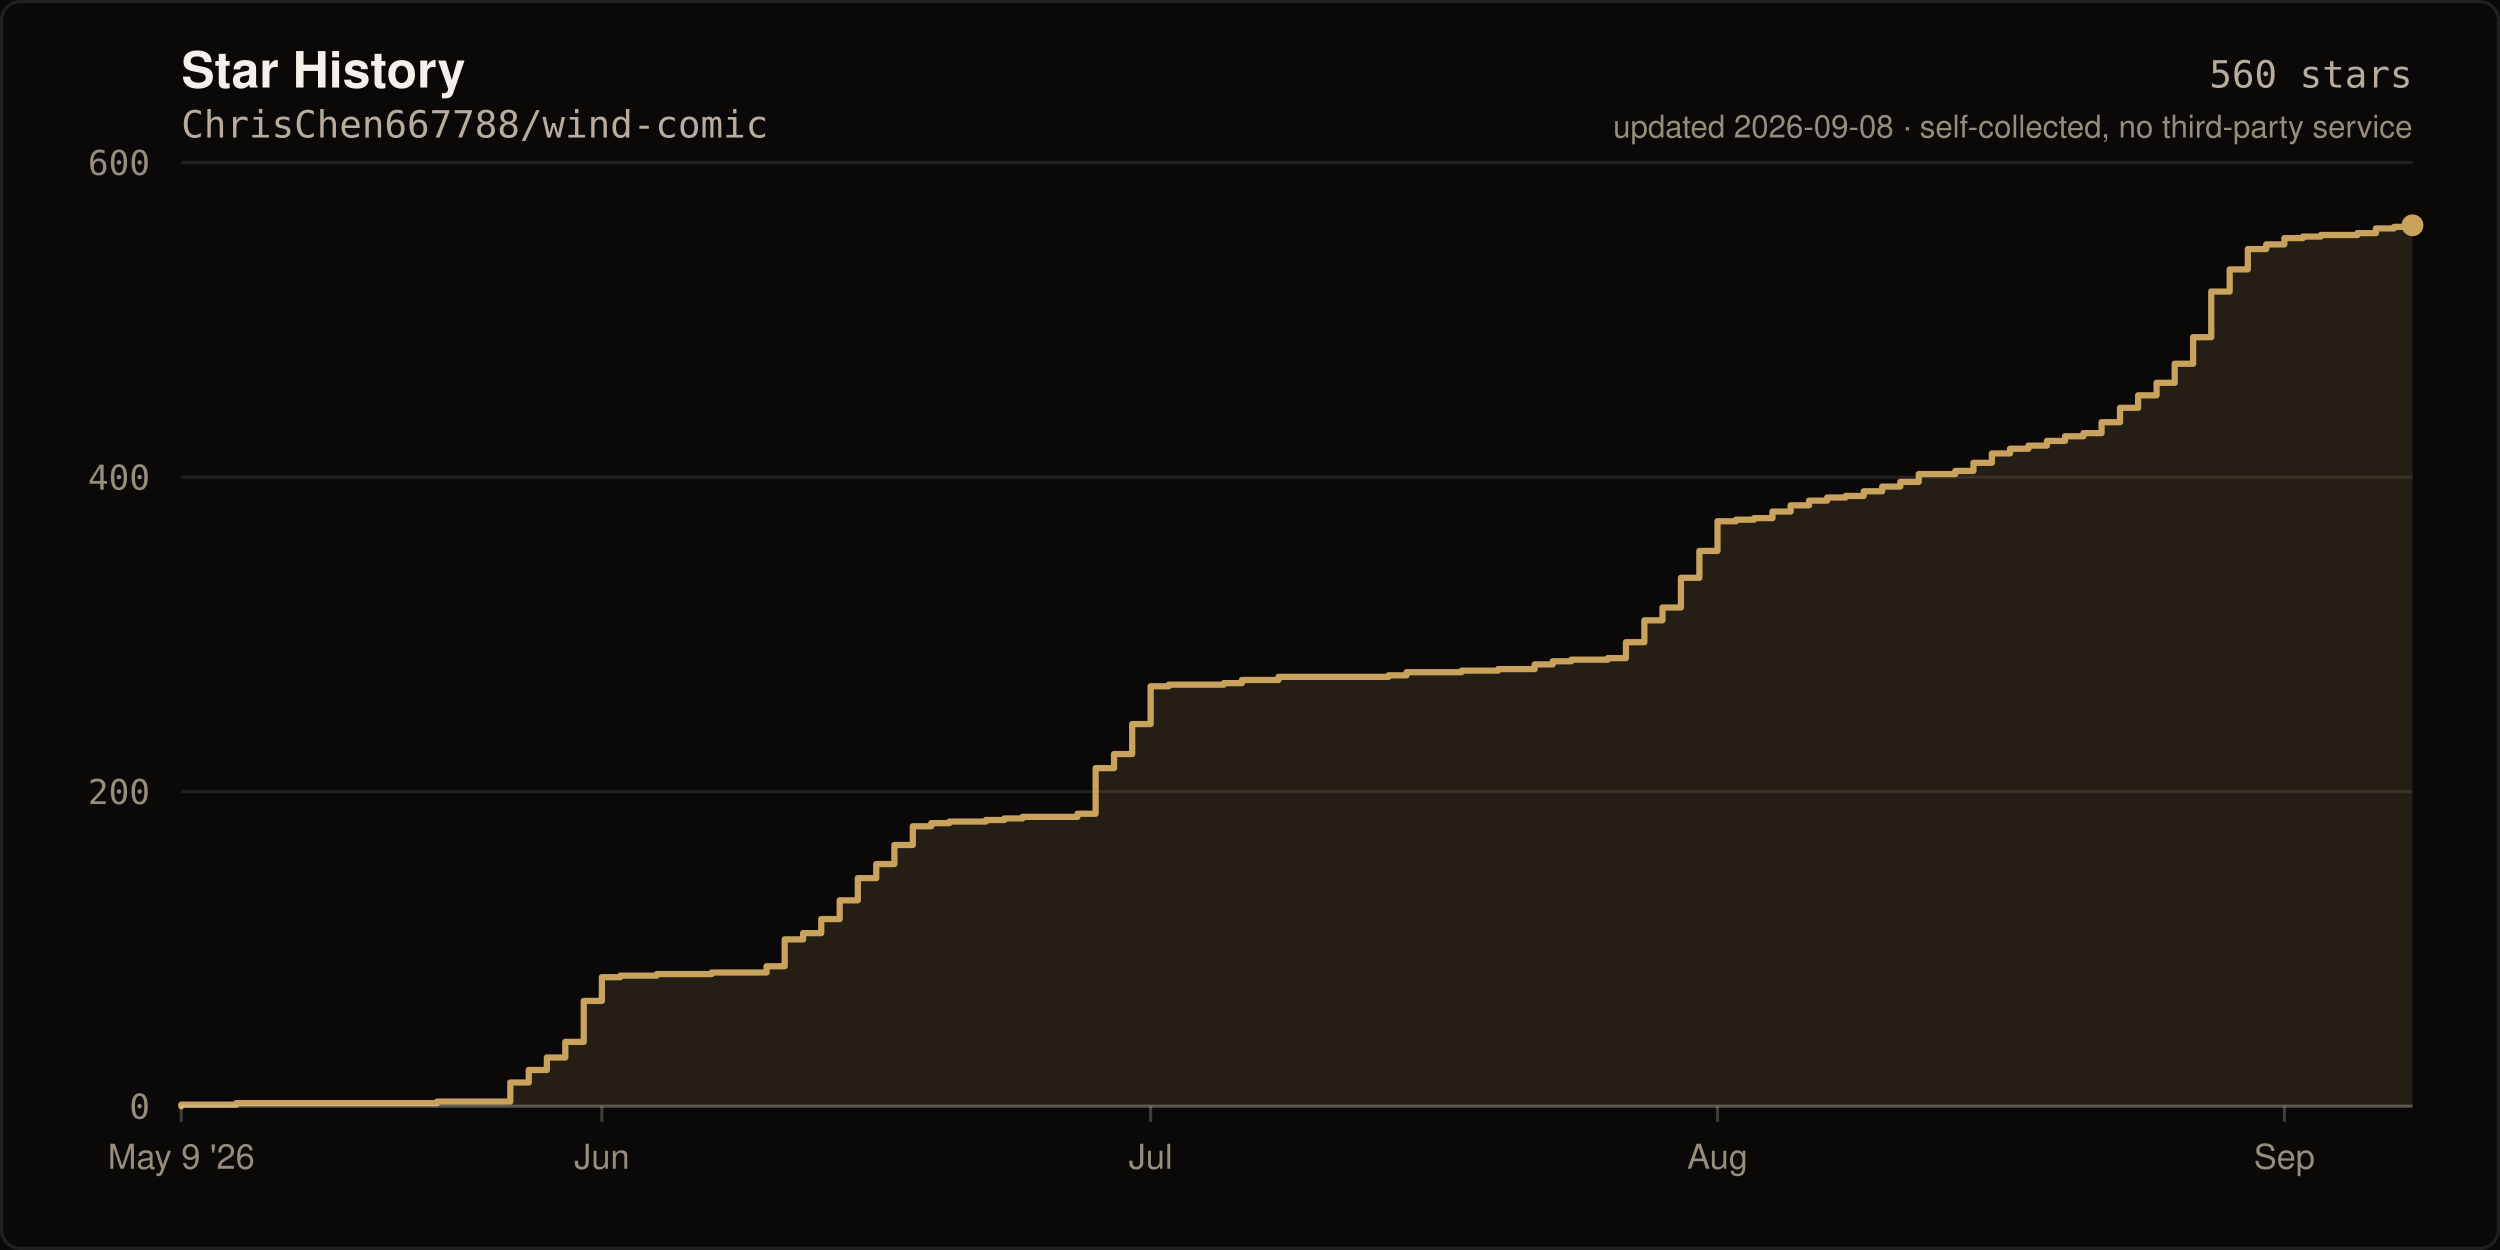
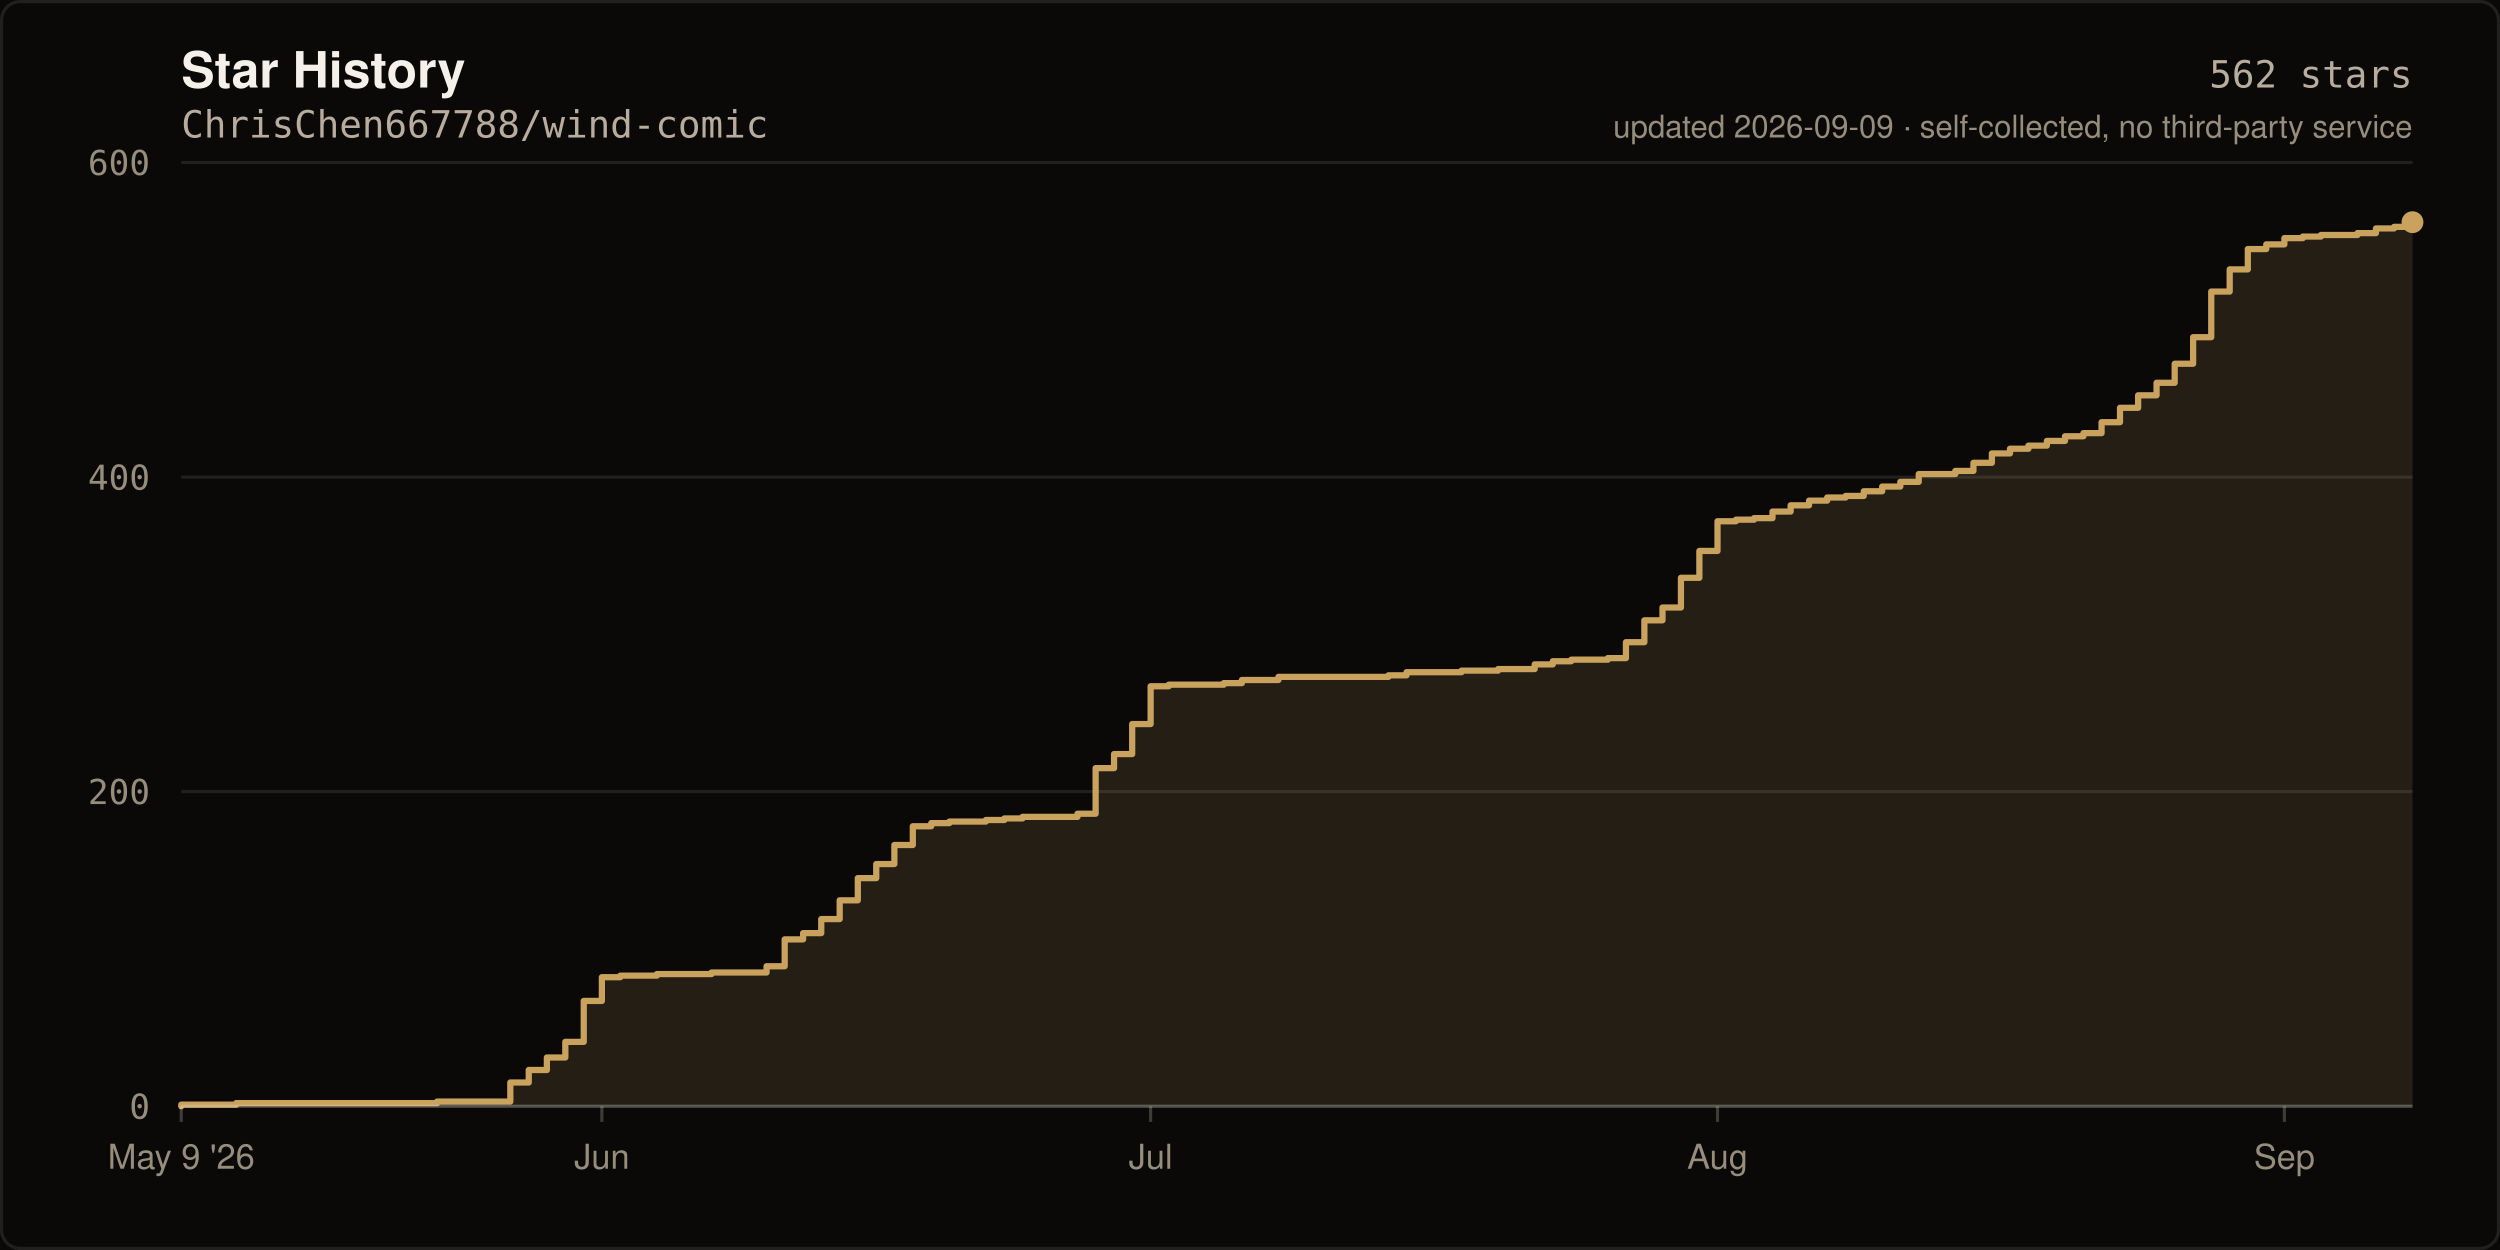
- <svg xmlns="http://www.w3.org/2000/svg" width="800" height="400" viewBox="0 0 800 400" role="img" aria-label="Star history of ChrisChen667788/wind-comic: 560 stars">
+ <svg xmlns="http://www.w3.org/2000/svg" width="800" height="400" viewBox="0 0 800 400" role="img" aria-label="Star history of ChrisChen667788/wind-comic: 562 stars">
  <rect width="800" height="400" fill="#0A0908" />
  <rect x="0.5" y="0.5" width="799" height="399" fill="none" stroke="rgba(245,241,234,0.10)" stroke-width="1" rx="6" />
  <text x="58" y="28" fill="#F5F1EA" font-size="16" font-weight="600" font-family="ui-sans-serif,-apple-system,Segoe UI,Helvetica,Arial,sans-serif">Star History</text>
  <text x="58" y="44" fill="#B8AC9E" font-size="12" font-family="ui-monospace,SFMono-Regular,Menlo,monospace">ChrisChen667788/wind-comic</text>
  <line x1="58" y1="354.0" x2="772.0" y2="354.0" stroke="rgba(245,241,234,0.10)" stroke-width="1" />
  <text x="48" y="358.0" fill="#968D7D" font-size="11" text-anchor="end" font-family="ui-monospace,SFMono-Regular,Menlo,monospace">0</text>
  <line x1="58" y1="253.3" x2="772.0" y2="253.3" stroke="rgba(245,241,234,0.10)" stroke-width="1" />
  <text x="48" y="257.3" fill="#968D7D" font-size="11" text-anchor="end" font-family="ui-monospace,SFMono-Regular,Menlo,monospace">200</text>
  <line x1="58" y1="152.7" x2="772.0" y2="152.7" stroke="rgba(245,241,234,0.10)" stroke-width="1" />
  <text x="48" y="156.7" fill="#968D7D" font-size="11" text-anchor="end" font-family="ui-monospace,SFMono-Regular,Menlo,monospace">400</text>
  <line x1="58" y1="52.0" x2="772.0" y2="52.0" stroke="rgba(245,241,234,0.10)" stroke-width="1" />
  <text x="48" y="56.0" fill="#968D7D" font-size="11" text-anchor="end" font-family="ui-monospace,SFMono-Regular,Menlo,monospace">600</text>
-   <path d="M 58.0 354.0 L 58.0 353.5 L 75.6 353.5 L 75.6 353.0 L 139.9 353.0 L 139.9 352.5 L 163.3 352.5 L 163.3 346.4 L 169.2 346.4 L 169.2 342.4 L 175.0 342.4 L 175.0 338.4 L 180.9 338.4 L 180.9 333.4 L 186.8 333.4 L 186.8 320.3 L 192.6 320.3 L 192.6 312.7 L 198.5 312.7 L 198.5 312.2 L 210.2 312.2 L 210.2 311.7 L 227.7 311.7 L 227.7 311.2 L 245.3 311.2 L 245.3 309.2 L 251.1 309.2 L 251.1 300.6 L 257.0 300.6 L 257.0 298.6 L 262.8 298.6 L 262.8 294.1 L 268.7 294.1 L 268.7 288.1 L 274.5 288.1 L 274.5 281.0 L 280.4 281.0 L 280.4 276.5 L 286.2 276.5 L 286.2 270.4 L 292.1 270.4 L 292.1 264.4 L 298.0 264.4 L 298.0 263.4 L 303.8 263.4 L 303.8 262.9 L 315.5 262.9 L 315.5 262.4 L 321.4 262.4 L 321.4 261.9 L 327.2 261.9 L 327.2 261.4 L 344.8 261.4 L 344.8 260.4 L 350.6 260.4 L 350.6 245.8 L 356.5 245.8 L 356.5 241.3 L 362.3 241.3 L 362.3 231.7 L 368.2 231.7 L 368.2 219.6 L 374.0 219.6 L 374.0 219.1 L 391.6 219.1 L 391.6 218.6 L 397.4 218.6 L 397.4 217.6 L 409.1 217.6 L 409.1 216.6 L 444.3 216.6 L 444.3 216.1 L 450.1 216.1 L 450.1 215.1 L 467.7 215.1 L 467.7 214.6 L 479.4 214.6 L 479.4 214.1 L 491.1 214.1 L 491.1 212.6 L 496.9 212.6 L 496.9 211.6 L 502.8 211.6 L 502.8 211.1 L 514.5 211.1 L 514.5 210.6 L 520.3 210.6 L 520.3 205.5 L 526.2 205.5 L 526.2 198.5 L 532.0 198.5 L 532.0 194.4 L 537.9 194.4 L 537.9 184.9 L 543.8 184.9 L 543.8 176.3 L 549.6 176.3 L 549.6 166.8 L 555.5 166.8 L 555.5 166.3 L 561.3 166.3 L 561.3 165.8 L 567.2 165.8 L 567.2 163.7 L 573.0 163.7 L 573.0 161.7 L 578.9 161.7 L 578.9 160.2 L 584.7 160.2 L 584.7 159.2 L 590.6 159.2 L 590.6 158.7 L 596.4 158.7 L 596.4 157.2 L 602.3 157.2 L 602.3 155.7 L 608.1 155.7 L 608.1 154.2 L 614.0 154.2 L 614.0 151.7 L 625.7 151.7 L 625.7 150.7 L 631.5 150.7 L 631.5 148.1 L 637.4 148.1 L 637.4 145.1 L 643.2 145.1 L 643.2 143.6 L 649.1 143.6 L 649.1 142.6 L 655.0 142.6 L 655.0 141.1 L 660.8 141.1 L 660.8 139.6 L 666.7 139.6 L 666.7 138.6 L 672.5 138.6 L 672.5 135.1 L 678.4 135.1 L 678.4 130.5 L 684.2 130.5 L 684.2 126.5 L 690.1 126.5 L 690.1 122.5 L 695.9 122.5 L 695.9 116.4 L 701.8 116.4 L 701.8 107.9 L 707.6 107.9 L 707.6 93.3 L 713.5 93.3 L 713.5 86.2 L 719.3 86.2 L 719.3 79.7 L 725.2 79.7 L 725.2 78.2 L 731.0 78.2 L 731.0 76.2 L 736.9 76.2 L 736.9 75.7 L 742.7 75.7 L 742.7 75.2 L 754.4 75.2 L 754.4 74.6 L 760.3 74.6 L 760.3 73.1 L 766.1 73.1 L 766.1 72.6 L 772.0 72.6 L 772.0 72.1 L 772.0 354.0 Z" fill="rgba(201,163,94,0.14)" />
-   <path d="M 58.0 354.0 L 58.0 353.5 L 75.6 353.5 L 75.6 353.0 L 139.9 353.0 L 139.9 352.5 L 163.3 352.5 L 163.3 346.4 L 169.2 346.4 L 169.2 342.4 L 175.0 342.4 L 175.0 338.4 L 180.9 338.4 L 180.9 333.4 L 186.8 333.4 L 186.8 320.3 L 192.6 320.3 L 192.6 312.7 L 198.5 312.7 L 198.5 312.2 L 210.2 312.2 L 210.2 311.7 L 227.7 311.7 L 227.7 311.2 L 245.3 311.2 L 245.3 309.2 L 251.1 309.2 L 251.1 300.6 L 257.0 300.6 L 257.0 298.6 L 262.8 298.6 L 262.8 294.1 L 268.7 294.1 L 268.7 288.1 L 274.5 288.1 L 274.5 281.0 L 280.4 281.0 L 280.4 276.5 L 286.2 276.5 L 286.2 270.4 L 292.1 270.4 L 292.1 264.4 L 298.0 264.4 L 298.0 263.4 L 303.8 263.4 L 303.8 262.9 L 315.5 262.9 L 315.5 262.4 L 321.4 262.4 L 321.4 261.9 L 327.2 261.9 L 327.2 261.4 L 344.8 261.4 L 344.8 260.4 L 350.6 260.4 L 350.6 245.8 L 356.5 245.8 L 356.5 241.3 L 362.3 241.3 L 362.3 231.7 L 368.2 231.7 L 368.2 219.6 L 374.0 219.6 L 374.0 219.1 L 391.6 219.1 L 391.6 218.6 L 397.4 218.6 L 397.4 217.6 L 409.1 217.6 L 409.1 216.6 L 444.3 216.6 L 444.3 216.1 L 450.1 216.1 L 450.1 215.1 L 467.7 215.1 L 467.7 214.6 L 479.4 214.6 L 479.4 214.1 L 491.1 214.1 L 491.1 212.6 L 496.9 212.6 L 496.9 211.6 L 502.8 211.6 L 502.8 211.1 L 514.5 211.1 L 514.5 210.6 L 520.3 210.6 L 520.3 205.5 L 526.2 205.5 L 526.2 198.5 L 532.0 198.5 L 532.0 194.4 L 537.9 194.4 L 537.9 184.9 L 543.8 184.9 L 543.8 176.3 L 549.6 176.3 L 549.6 166.8 L 555.5 166.8 L 555.5 166.3 L 561.3 166.3 L 561.3 165.8 L 567.2 165.8 L 567.2 163.7 L 573.0 163.7 L 573.0 161.7 L 578.9 161.7 L 578.9 160.2 L 584.7 160.2 L 584.7 159.2 L 590.6 159.2 L 590.6 158.7 L 596.4 158.7 L 596.4 157.2 L 602.3 157.2 L 602.3 155.7 L 608.1 155.7 L 608.1 154.2 L 614.0 154.2 L 614.0 151.7 L 625.7 151.7 L 625.7 150.7 L 631.5 150.7 L 631.5 148.1 L 637.4 148.1 L 637.4 145.1 L 643.2 145.1 L 643.2 143.6 L 649.1 143.6 L 649.1 142.6 L 655.0 142.6 L 655.0 141.1 L 660.8 141.1 L 660.8 139.6 L 666.7 139.6 L 666.7 138.6 L 672.5 138.6 L 672.5 135.1 L 678.4 135.1 L 678.4 130.5 L 684.2 130.5 L 684.2 126.5 L 690.1 126.5 L 690.1 122.5 L 695.9 122.5 L 695.9 116.4 L 701.8 116.4 L 701.8 107.9 L 707.6 107.9 L 707.6 93.3 L 713.5 93.3 L 713.5 86.2 L 719.3 86.2 L 719.3 79.7 L 725.2 79.7 L 725.2 78.2 L 731.0 78.2 L 731.0 76.2 L 736.9 76.2 L 736.9 75.7 L 742.7 75.7 L 742.7 75.2 L 754.4 75.2 L 754.4 74.6 L 760.3 74.6 L 760.3 73.1 L 766.1 73.1 L 766.1 72.6 L 772.0 72.6 L 772.0 72.1" fill="none" stroke="#C9A35E" stroke-width="2" stroke-linejoin="round" stroke-linecap="round" />
-   <circle cx="772.0" cy="72.1" r="3.5" fill="#C9A35E" />
+   <path d="M 58.0 354.0 L 58.0 353.5 L 75.6 353.5 L 75.6 353.0 L 139.9 353.0 L 139.9 352.5 L 163.3 352.5 L 163.3 346.4 L 169.2 346.4 L 169.2 342.4 L 175.0 342.4 L 175.0 338.4 L 180.9 338.4 L 180.9 333.4 L 186.8 333.4 L 186.8 320.3 L 192.6 320.3 L 192.6 312.7 L 198.5 312.7 L 198.5 312.2 L 210.2 312.2 L 210.2 311.7 L 227.7 311.7 L 227.7 311.2 L 245.3 311.2 L 245.3 309.2 L 251.1 309.2 L 251.1 300.6 L 257.0 300.6 L 257.0 298.6 L 262.8 298.6 L 262.8 294.1 L 268.7 294.1 L 268.7 288.1 L 274.5 288.1 L 274.5 281.0 L 280.4 281.0 L 280.4 276.5 L 286.2 276.5 L 286.2 270.4 L 292.1 270.4 L 292.1 264.4 L 298.0 264.4 L 298.0 263.4 L 303.8 263.4 L 303.8 262.9 L 315.5 262.9 L 315.5 262.4 L 321.4 262.4 L 321.4 261.9 L 327.2 261.9 L 327.2 261.4 L 344.8 261.4 L 344.8 260.4 L 350.6 260.4 L 350.6 245.8 L 356.5 245.8 L 356.5 241.3 L 362.3 241.3 L 362.3 231.7 L 368.2 231.7 L 368.2 219.6 L 374.0 219.6 L 374.0 219.1 L 391.6 219.1 L 391.6 218.6 L 397.4 218.6 L 397.4 217.6 L 409.1 217.6 L 409.1 216.6 L 444.3 216.6 L 444.3 216.1 L 450.1 216.1 L 450.1 215.1 L 467.7 215.1 L 467.7 214.6 L 479.4 214.6 L 479.4 214.1 L 491.1 214.1 L 491.1 212.6 L 496.9 212.6 L 496.9 211.6 L 502.8 211.6 L 502.8 211.1 L 514.5 211.1 L 514.5 210.6 L 520.3 210.6 L 520.3 205.5 L 526.2 205.5 L 526.2 198.5 L 532.0 198.5 L 532.0 194.4 L 537.9 194.4 L 537.9 184.9 L 543.8 184.9 L 543.8 176.3 L 549.6 176.3 L 549.6 166.8 L 555.5 166.8 L 555.5 166.3 L 561.3 166.3 L 561.3 165.8 L 567.2 165.8 L 567.2 163.7 L 573.0 163.7 L 573.0 161.7 L 578.9 161.7 L 578.9 160.2 L 584.7 160.2 L 584.7 159.2 L 590.6 159.2 L 590.6 158.7 L 596.4 158.7 L 596.4 157.2 L 602.3 157.2 L 602.3 155.7 L 608.1 155.7 L 608.1 154.2 L 614.0 154.2 L 614.0 151.7 L 625.7 151.7 L 625.7 150.7 L 631.5 150.7 L 631.5 148.1 L 637.4 148.1 L 637.4 145.1 L 643.2 145.1 L 643.2 143.6 L 649.1 143.6 L 649.1 142.6 L 655.0 142.6 L 655.0 141.1 L 660.8 141.1 L 660.8 139.6 L 666.7 139.6 L 666.7 138.6 L 672.5 138.6 L 672.5 135.1 L 678.4 135.1 L 678.4 130.5 L 684.2 130.5 L 684.2 126.5 L 690.1 126.5 L 690.1 122.5 L 695.9 122.5 L 695.9 116.4 L 701.8 116.4 L 701.8 107.9 L 707.6 107.9 L 707.6 93.3 L 713.5 93.3 L 713.5 86.2 L 719.3 86.2 L 719.3 79.7 L 725.2 79.7 L 725.2 78.2 L 731.0 78.2 L 731.0 76.2 L 736.9 76.2 L 736.9 75.7 L 742.7 75.7 L 742.7 75.2 L 754.4 75.2 L 754.4 74.6 L 760.3 74.6 L 760.3 73.1 L 766.1 73.1 L 766.1 72.6 L 772.0 72.6 L 772.0 71.1 L 772.0 354.0 Z" fill="rgba(201,163,94,0.14)" />
+   <path d="M 58.0 354.0 L 58.0 353.5 L 75.6 353.5 L 75.6 353.0 L 139.9 353.0 L 139.9 352.5 L 163.3 352.5 L 163.3 346.4 L 169.2 346.4 L 169.2 342.4 L 175.0 342.4 L 175.0 338.4 L 180.9 338.4 L 180.9 333.4 L 186.8 333.4 L 186.8 320.3 L 192.6 320.3 L 192.6 312.7 L 198.5 312.7 L 198.5 312.2 L 210.2 312.2 L 210.2 311.7 L 227.7 311.7 L 227.7 311.2 L 245.3 311.2 L 245.3 309.2 L 251.1 309.2 L 251.1 300.6 L 257.0 300.6 L 257.0 298.6 L 262.8 298.6 L 262.8 294.1 L 268.7 294.1 L 268.7 288.1 L 274.5 288.1 L 274.5 281.0 L 280.4 281.0 L 280.4 276.5 L 286.2 276.5 L 286.2 270.4 L 292.1 270.4 L 292.1 264.4 L 298.0 264.4 L 298.0 263.4 L 303.8 263.4 L 303.8 262.9 L 315.5 262.9 L 315.5 262.4 L 321.4 262.4 L 321.4 261.9 L 327.2 261.9 L 327.2 261.4 L 344.8 261.4 L 344.8 260.4 L 350.6 260.4 L 350.6 245.8 L 356.5 245.8 L 356.5 241.3 L 362.3 241.3 L 362.3 231.7 L 368.2 231.7 L 368.2 219.6 L 374.0 219.6 L 374.0 219.1 L 391.6 219.1 L 391.6 218.6 L 397.4 218.6 L 397.4 217.6 L 409.1 217.6 L 409.1 216.6 L 444.3 216.6 L 444.3 216.1 L 450.1 216.1 L 450.1 215.1 L 467.7 215.1 L 467.7 214.6 L 479.4 214.6 L 479.4 214.1 L 491.1 214.1 L 491.1 212.6 L 496.9 212.6 L 496.9 211.6 L 502.8 211.6 L 502.8 211.1 L 514.5 211.1 L 514.5 210.6 L 520.3 210.6 L 520.3 205.5 L 526.2 205.5 L 526.2 198.5 L 532.0 198.5 L 532.0 194.4 L 537.9 194.4 L 537.9 184.9 L 543.8 184.9 L 543.8 176.3 L 549.6 176.3 L 549.6 166.8 L 555.5 166.8 L 555.5 166.3 L 561.3 166.3 L 561.3 165.8 L 567.2 165.8 L 567.2 163.7 L 573.0 163.7 L 573.0 161.7 L 578.9 161.7 L 578.9 160.2 L 584.7 160.2 L 584.7 159.2 L 590.6 159.2 L 590.6 158.7 L 596.4 158.7 L 596.4 157.2 L 602.3 157.2 L 602.3 155.7 L 608.1 155.7 L 608.1 154.2 L 614.0 154.2 L 614.0 151.7 L 625.7 151.7 L 625.7 150.7 L 631.5 150.7 L 631.5 148.1 L 637.4 148.1 L 637.4 145.1 L 643.2 145.1 L 643.2 143.6 L 649.1 143.6 L 649.1 142.6 L 655.0 142.6 L 655.0 141.1 L 660.8 141.1 L 660.8 139.6 L 666.7 139.6 L 666.7 138.6 L 672.5 138.6 L 672.5 135.1 L 678.4 135.1 L 678.4 130.5 L 684.2 130.5 L 684.2 126.5 L 690.1 126.5 L 690.1 122.5 L 695.9 122.5 L 695.9 116.4 L 701.8 116.4 L 701.8 107.9 L 707.6 107.9 L 707.6 93.3 L 713.5 93.3 L 713.5 86.2 L 719.3 86.2 L 719.3 79.7 L 725.2 79.7 L 725.2 78.2 L 731.0 78.2 L 731.0 76.2 L 736.9 76.2 L 736.9 75.7 L 742.7 75.7 L 742.7 75.2 L 754.4 75.2 L 754.4 74.6 L 760.3 74.6 L 760.3 73.1 L 766.1 73.1 L 766.1 72.6 L 772.0 72.6 L 772.0 71.1" fill="none" stroke="#C9A35E" stroke-width="2" stroke-linejoin="round" stroke-linecap="round" />
+   <circle cx="772.0" cy="71.1" r="3.5" fill="#C9A35E" />
  <line x1="58" y1="354" x2="772" y2="354" stroke="rgba(245,241,234,0.22)" stroke-width="1" />
  <line x1="58.0" y1="354" x2="58.0" y2="359" stroke="rgba(245,241,234,0.22)" stroke-width="1" />
  <text x="58.0" y="374" fill="#968D7D" font-size="11" text-anchor="middle" font-family="ui-sans-serif,-apple-system,Segoe UI,Helvetica,Arial,sans-serif">May 9 '26</text>
  <line x1="192.6" y1="354" x2="192.6" y2="359" stroke="rgba(245,241,234,0.22)" stroke-width="1" />
  <text x="192.6" y="374" fill="#968D7D" font-size="11" text-anchor="middle" font-family="ui-sans-serif,-apple-system,Segoe UI,Helvetica,Arial,sans-serif">Jun</text>
  <line x1="368.2" y1="354" x2="368.2" y2="359" stroke="rgba(245,241,234,0.22)" stroke-width="1" />
  <text x="368.2" y="374" fill="#968D7D" font-size="11" text-anchor="middle" font-family="ui-sans-serif,-apple-system,Segoe UI,Helvetica,Arial,sans-serif">Jul</text>
  <line x1="549.6" y1="354" x2="549.6" y2="359" stroke="rgba(245,241,234,0.22)" stroke-width="1" />
  <text x="549.6" y="374" fill="#968D7D" font-size="11" text-anchor="middle" font-family="ui-sans-serif,-apple-system,Segoe UI,Helvetica,Arial,sans-serif">Aug</text>
  <line x1="731.0" y1="354" x2="731.0" y2="359" stroke="rgba(245,241,234,0.22)" stroke-width="1" />
  <text x="731.0" y="374" fill="#968D7D" font-size="11" text-anchor="middle" font-family="ui-sans-serif,-apple-system,Segoe UI,Helvetica,Arial,sans-serif">Sep</text>
-   <text x="772" y="28" fill="#B8AC9E" font-size="12" text-anchor="end" font-family="ui-monospace,SFMono-Regular,Menlo,monospace">560 stars</text>
-   <text x="772" y="44" fill="#968D7D" font-size="10" text-anchor="end" font-family="ui-sans-serif,-apple-system,Segoe UI,Helvetica,Arial,sans-serif">updated 2026-09-08 · self-collected, no third-party service</text>
+   <text x="772" y="28" fill="#B8AC9E" font-size="12" text-anchor="end" font-family="ui-monospace,SFMono-Regular,Menlo,monospace">562 stars</text>
+   <text x="772" y="44" fill="#968D7D" font-size="10" text-anchor="end" font-family="ui-sans-serif,-apple-system,Segoe UI,Helvetica,Arial,sans-serif">updated 2026-09-09 · self-collected, no third-party service</text>
</svg>
